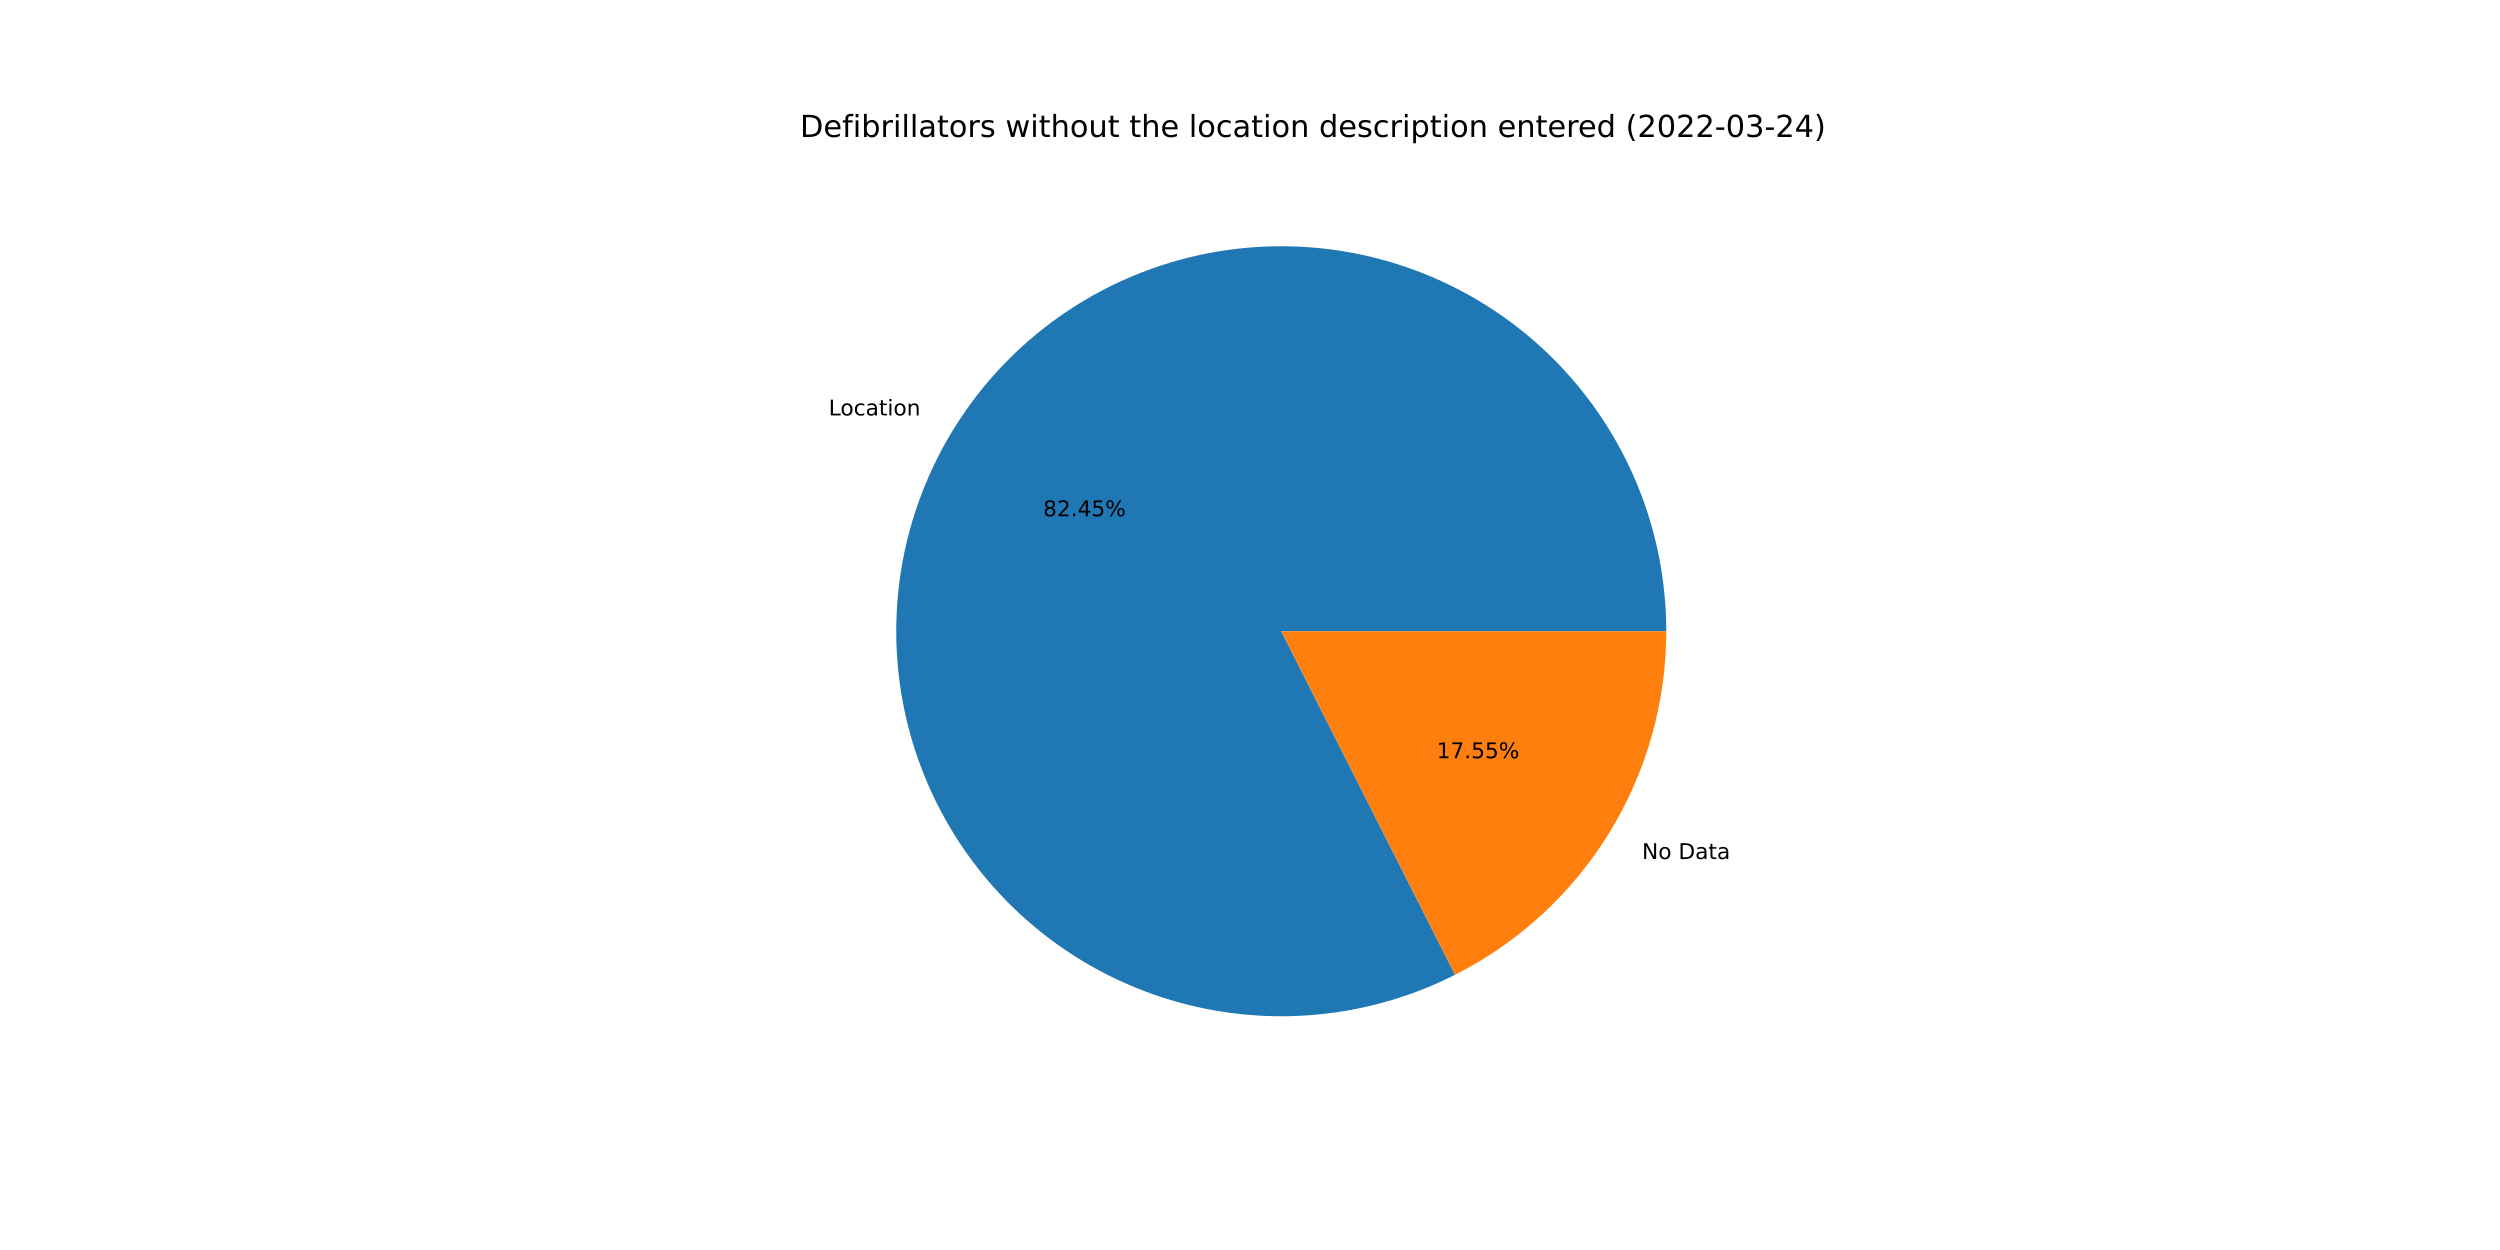
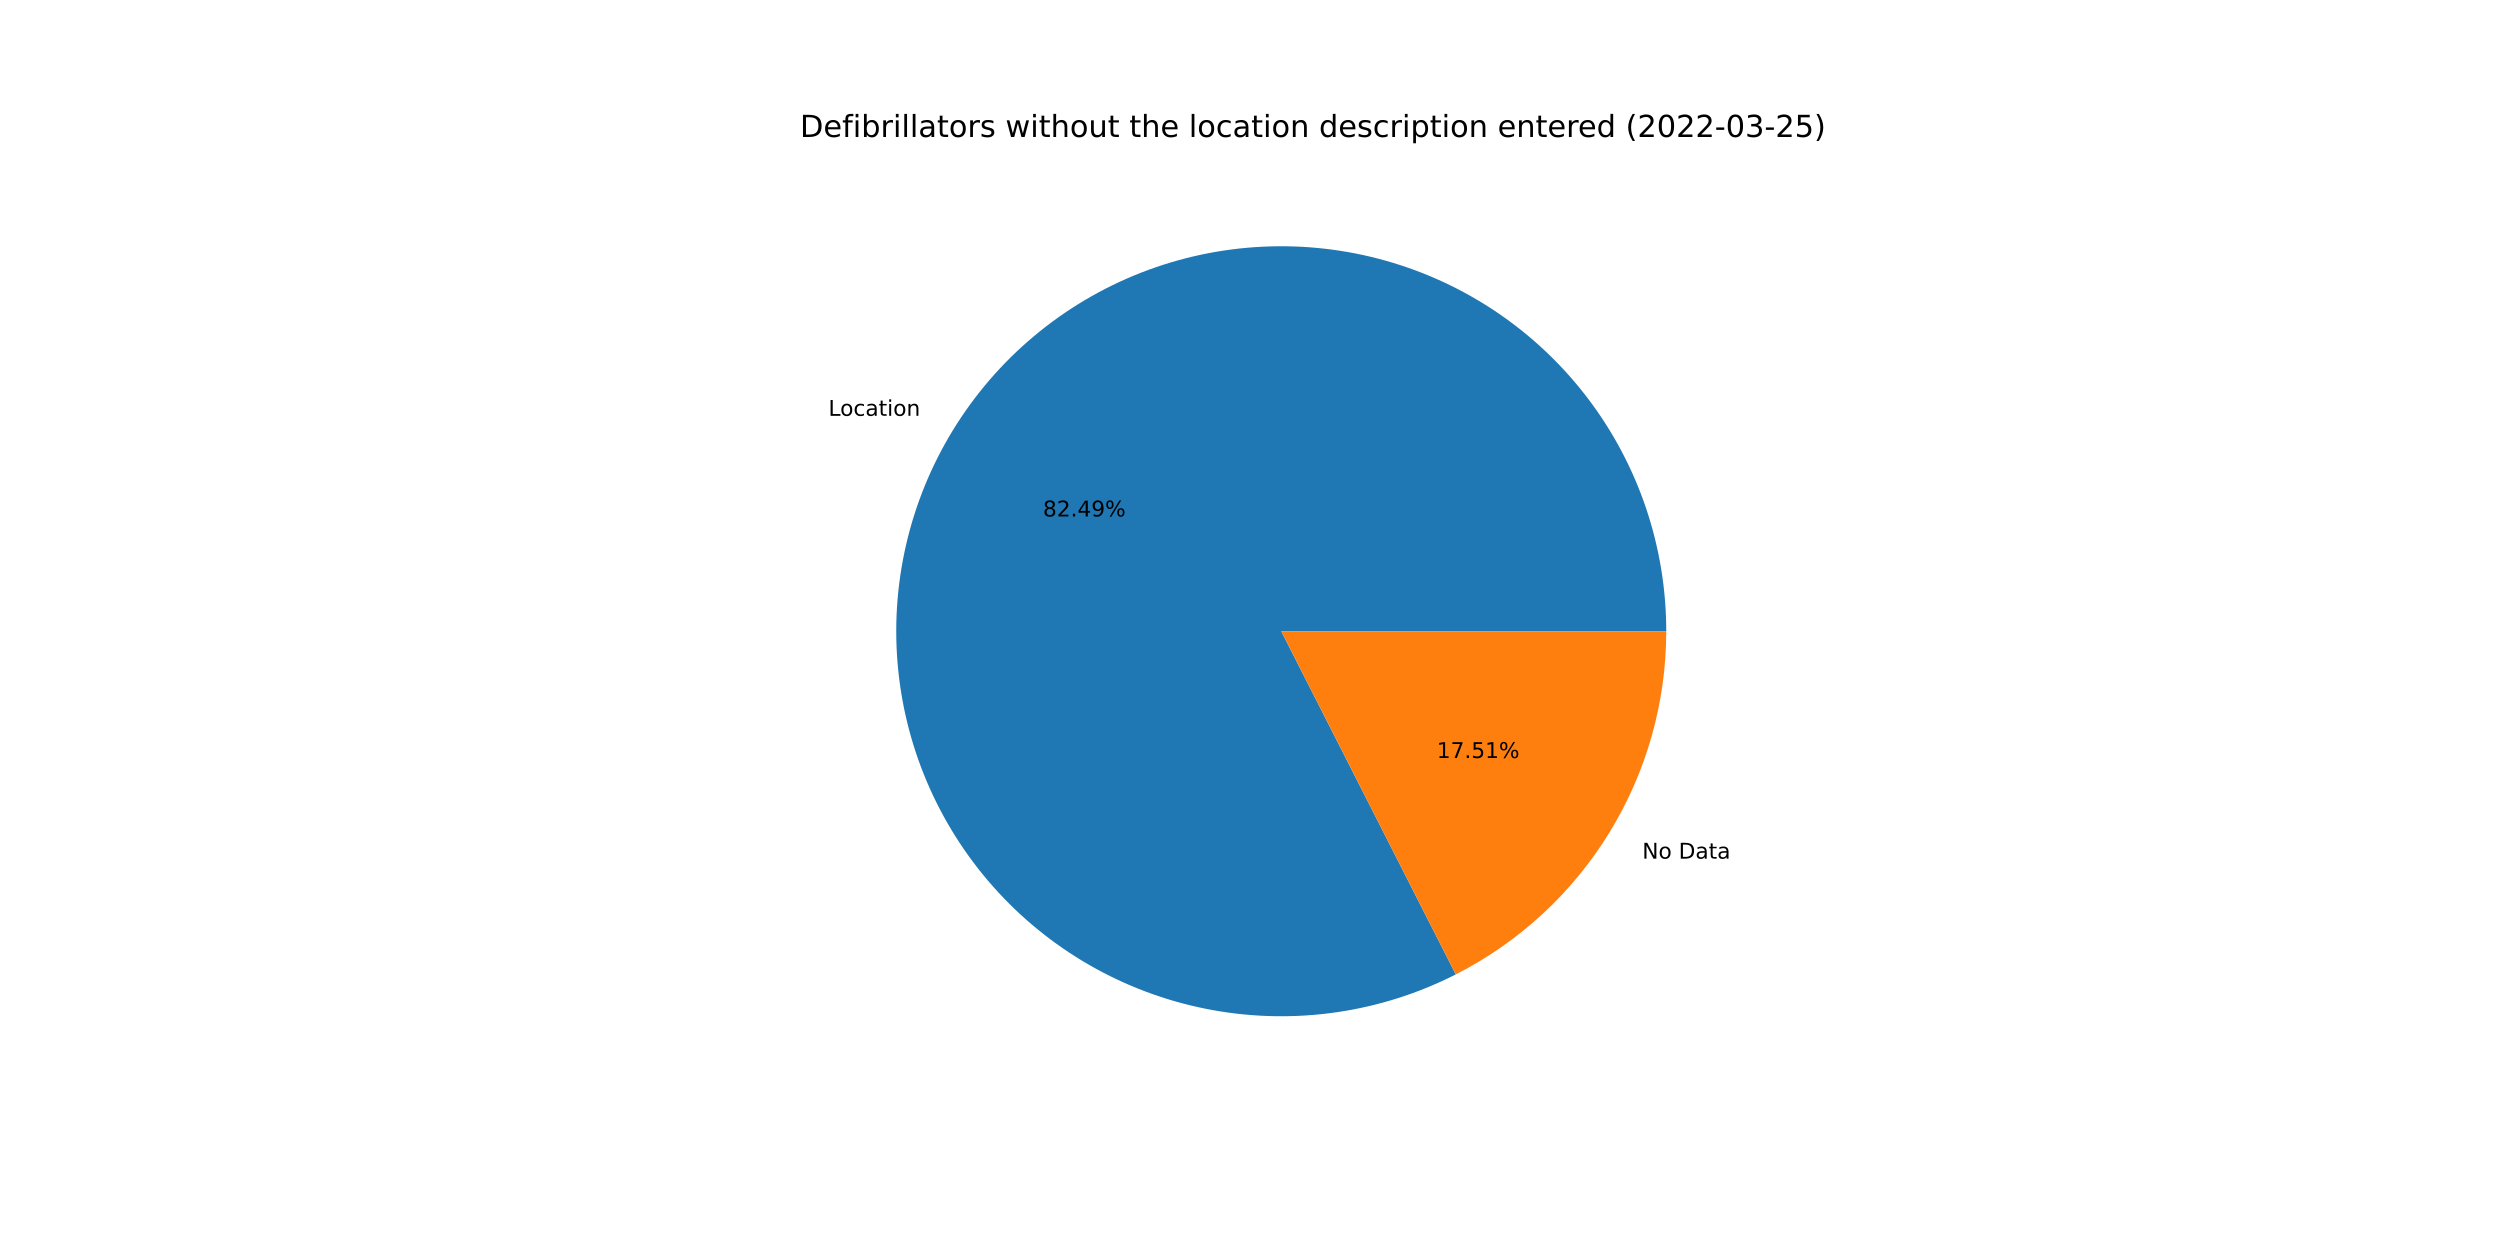
<svg xmlns="http://www.w3.org/2000/svg" xmlns:xlink="http://www.w3.org/1999/xlink" width="1152pt" height="576pt" viewBox="0 0 1152 576" version="1.1">
  <defs>
    <style type="text/css">*{stroke-linejoin: round; stroke-linecap: butt}</style>
  </defs>
  <g id="figure_1">
    <g id="patch_1">
      <path d="M 0 576  L 1152 576  L 1152 0  L 0 0  z " style="fill: #ffffff" />
    </g>
    <g id="axes_1">
      <g id="patch_2">
-         <path d="M 767.808 290.88  C 767.808 271.69 764.694 252.627 758.589 234.434  C 752.483 216.242 743.466 199.16 731.889 183.855  C 720.313 168.55 706.329 155.225 690.485 144.399  C 674.64 133.573 657.144 125.389 638.678 120.167  C 620.213 114.945 601.021 112.754 581.854 113.678  C 562.686 114.602 543.795 118.631 525.918 125.606  C 508.04 132.58 491.413 142.41 476.683 154.71  C 461.954 167.011 449.318 181.62 439.268 197.968  C 429.218 214.315 421.886 232.186 417.56 250.882  C 413.233 269.577 411.969 288.852 413.815 307.953  C 415.662 327.053 420.596 345.729 428.424 363.249  C 436.252 380.77 446.871 396.905 459.867 411.024  C 472.862 425.144 488.063 437.062 504.876 446.312  C 521.689 455.563 539.892 462.025 558.774 465.446  C 577.657 468.867 596.97 469.202 615.959 466.437  C 634.949 463.672 653.365 457.845 670.488 449.182  L 590.4 290.88  L 767.808 290.88  z " style="fill: #1f77b4" />
+         <path d="M 767.808 290.88  C 767.808 271.682 764.692 252.611 758.581 234.412  C 752.471 216.213 743.446 199.125 731.861 183.817  C 720.276 168.51 706.282 155.183 690.426 144.359  C 674.571 133.535 657.063 125.356 638.587 120.142  C 620.111 114.927 600.911 112.746 581.736 113.684  C 562.561 114.621 543.665 118.665 525.786 125.657  C 507.907 132.649 491.281 142.497 476.557 154.816  C 461.833 167.135 449.206 181.763 439.169 198.128  C 429.132 214.493 421.818 232.38 417.512 251.088  C 413.206 269.797 411.965 289.081 413.838 308.187  C 415.711 327.293 420.673 345.969 428.53 363.486  C 436.386 381.002 447.035 397.127 460.058 411.232  C 473.082 425.337 488.309 437.234 505.144 446.46  C 521.98 455.686 540.202 462.118 559.099 465.505  C 577.995 468.892 597.317 469.19 616.309 466.386  C 635.301 463.582 653.712 457.714 670.824 449.012  L 590.4 290.88  L 767.808 290.88  z " style="fill: #1f77b4" />
      </g>
      <g id="patch_3">
-         <path d="M 670.488 449.182  C 699.757 434.374 724.353 411.735 741.532 383.792  C 758.711 355.849 767.808 323.681 767.808 290.88  L 590.4 290.88  L 670.488 449.182  z " style="fill: #ff7f0e" />
+         <path d="M 670.824 449.012  C 700.004 434.171 724.515 411.539 741.631 383.632  C 758.746 355.725 767.808 323.617 767.808 290.88  L 590.4 290.88  L 670.824 449.012  z " style="fill: #ff7f0e" />
      </g>
      <g id="matplotlib.axis_1" />
      <g id="matplotlib.axis_2" />
      <g id="text_1">
-         <g transform="translate(381.8578 191.4359)scale(0.1 -0.1)">
+         <g transform="translate(381.7493 191.6126)scale(0.1 -0.1)">
          <defs>
            <path id="DejaVuSans-4c" d="M 628 4666  L 1259 4666  L 1259 531  L 3531 531  L 3531 0  L 628 0  L 628 4666  z " transform="scale(0.015625)" />
            <path id="DejaVuSans-6f" d="M 1959 3097  Q 1497 3097 1228 2736  Q 959 2375 959 1747  Q 959 1119 1226 758  Q 1494 397 1959 397  Q 2419 397 2687 759  Q 2956 1122 2956 1747  Q 2956 2369 2687 2733  Q 2419 3097 1959 3097  z M 1959 3584  Q 2709 3584 3137 3096  Q 3566 2609 3566 1747  Q 3566 888 3137 398  Q 2709 -91 1959 -91  Q 1206 -91 779 398  Q 353 888 353 1747  Q 353 2609 779 3096  Q 1206 3584 1959 3584  z " transform="scale(0.015625)" />
            <path id="DejaVuSans-63" d="M 3122 3366  L 3122 2828  Q 2878 2963 2633 3030  Q 2388 3097 2138 3097  Q 1578 3097 1268 2742  Q 959 2388 959 1747  Q 959 1106 1268 751  Q 1578 397 2138 397  Q 2388 397 2633 464  Q 2878 531 3122 666  L 3122 134  Q 2881 22 2623 -34  Q 2366 -91 2075 -91  Q 1284 -91 818 406  Q 353 903 353 1747  Q 353 2603 823 3093  Q 1294 3584 2113 3584  Q 2378 3584 2631 3529  Q 2884 3475 3122 3366  z " transform="scale(0.015625)" />
            <path id="DejaVuSans-61" d="M 2194 1759  Q 1497 1759 1228 1600  Q 959 1441 959 1056  Q 959 750 1161 570  Q 1363 391 1709 391  Q 2188 391 2477 730  Q 2766 1069 2766 1631  L 2766 1759  L 2194 1759  z M 3341 1997  L 3341 0  L 2766 0  L 2766 531  Q 2569 213 2275 61  Q 1981 -91 1556 -91  Q 1019 -91 701 211  Q 384 513 384 1019  Q 384 1609 779 1909  Q 1175 2209 1959 2209  L 2766 2209  L 2766 2266  Q 2766 2663 2505 2880  Q 2244 3097 1772 3097  Q 1472 3097 1187 3025  Q 903 2953 641 2809  L 641 3341  Q 956 3463 1253 3523  Q 1550 3584 1831 3584  Q 2591 3584 2966 3190  Q 3341 2797 3341 1997  z " transform="scale(0.015625)" />
            <path id="DejaVuSans-74" d="M 1172 4494  L 1172 3500  L 2356 3500  L 2356 3053  L 1172 3053  L 1172 1153  Q 1172 725 1289 603  Q 1406 481 1766 481  L 2356 481  L 2356 0  L 1766 0  Q 1100 0 847 248  Q 594 497 594 1153  L 594 3053  L 172 3053  L 172 3500  L 594 3500  L 594 4494  L 1172 4494  z " transform="scale(0.015625)" />
            <path id="DejaVuSans-69" d="M 603 3500  L 1178 3500  L 1178 0  L 603 0  L 603 3500  z M 603 4863  L 1178 4863  L 1178 4134  L 603 4134  L 603 4863  z " transform="scale(0.015625)" />
            <path id="DejaVuSans-6e" d="M 3513 2113  L 3513 0  L 2938 0  L 2938 2094  Q 2938 2591 2744 2837  Q 2550 3084 2163 3084  Q 1697 3084 1428 2787  Q 1159 2491 1159 1978  L 1159 0  L 581 0  L 581 3500  L 1159 3500  L 1159 2956  Q 1366 3272 1645 3428  Q 1925 3584 2291 3584  Q 2894 3584 3203 3211  Q 3513 2838 3513 2113  z " transform="scale(0.015625)" />
          </defs>
          <use xlink:href="#DejaVuSans-4c" />
          <use xlink:href="#DejaVuSans-6f" x="53.963" />
          <use xlink:href="#DejaVuSans-63" x="115.145" />
          <use xlink:href="#DejaVuSans-61" x="170.125" />
          <use xlink:href="#DejaVuSans-74" x="231.404" />
          <use xlink:href="#DejaVuSans-69" x="270.613" />
          <use xlink:href="#DejaVuSans-6f" x="298.396" />
          <use xlink:href="#DejaVuSans-6e" x="359.578" />
        </g>
      </g>
      <g id="text_2">
-         <g transform="translate(480.6559 237.892)scale(0.1 -0.1)">
+         <g transform="translate(480.5967 237.9884)scale(0.1 -0.1)">
          <defs>
            <path id="DejaVuSans-38" d="M 2034 2216  Q 1584 2216 1326 1975  Q 1069 1734 1069 1313  Q 1069 891 1326 650  Q 1584 409 2034 409  Q 2484 409 2743 651  Q 3003 894 3003 1313  Q 3003 1734 2745 1975  Q 2488 2216 2034 2216  z M 1403 2484  Q 997 2584 770 2862  Q 544 3141 544 3541  Q 544 4100 942 4425  Q 1341 4750 2034 4750  Q 2731 4750 3128 4425  Q 3525 4100 3525 3541  Q 3525 3141 3298 2862  Q 3072 2584 2669 2484  Q 3125 2378 3379 2068  Q 3634 1759 3634 1313  Q 3634 634 3220 271  Q 2806 -91 2034 -91  Q 1263 -91 848 271  Q 434 634 434 1313  Q 434 1759 690 2068  Q 947 2378 1403 2484  z M 1172 3481  Q 1172 3119 1398 2916  Q 1625 2713 2034 2713  Q 2441 2713 2670 2916  Q 2900 3119 2900 3481  Q 2900 3844 2670 4047  Q 2441 4250 2034 4250  Q 1625 4250 1398 4047  Q 1172 3844 1172 3481  z " transform="scale(0.015625)" />
            <path id="DejaVuSans-32" d="M 1228 531  L 3431 531  L 3431 0  L 469 0  L 469 531  Q 828 903 1448 1529  Q 2069 2156 2228 2338  Q 2531 2678 2651 2914  Q 2772 3150 2772 3378  Q 2772 3750 2511 3984  Q 2250 4219 1831 4219  Q 1534 4219 1204 4116  Q 875 4013 500 3803  L 500 4441  Q 881 4594 1212 4672  Q 1544 4750 1819 4750  Q 2544 4750 2975 4387  Q 3406 4025 3406 3419  Q 3406 3131 3298 2873  Q 3191 2616 2906 2266  Q 2828 2175 2409 1742  Q 1991 1309 1228 531  z " transform="scale(0.015625)" />
            <path id="DejaVuSans-2e" d="M 684 794  L 1344 794  L 1344 0  L 684 0  L 684 794  z " transform="scale(0.015625)" />
            <path id="DejaVuSans-34" d="M 2419 4116  L 825 1625  L 2419 1625  L 2419 4116  z M 2253 4666  L 3047 4666  L 3047 1625  L 3713 1625  L 3713 1100  L 3047 1100  L 3047 0  L 2419 0  L 2419 1100  L 313 1100  L 313 1709  L 2253 4666  z " transform="scale(0.015625)" />
-             <path id="DejaVuSans-35" d="M 691 4666  L 3169 4666  L 3169 4134  L 1269 4134  L 1269 2991  Q 1406 3038 1543 3061  Q 1681 3084 1819 3084  Q 2600 3084 3056 2656  Q 3513 2228 3513 1497  Q 3513 744 3044 326  Q 2575 -91 1722 -91  Q 1428 -91 1123 -41  Q 819 9 494 109  L 494 744  Q 775 591 1075 516  Q 1375 441 1709 441  Q 2250 441 2565 725  Q 2881 1009 2881 1497  Q 2881 1984 2565 2268  Q 2250 2553 1709 2553  Q 1456 2553 1204 2497  Q 953 2441 691 2322  L 691 4666  z " transform="scale(0.015625)" />
+             <path id="DejaVuSans-39" d="M 703 97  L 703 672  Q 941 559 1184 500  Q 1428 441 1663 441  Q 2288 441 2617 861  Q 2947 1281 2994 2138  Q 2813 1869 2534 1725  Q 2256 1581 1919 1581  Q 1219 1581 811 2004  Q 403 2428 403 3163  Q 403 3881 828 4315  Q 1253 4750 1959 4750  Q 2769 4750 3195 4129  Q 3622 3509 3622 2328  Q 3622 1225 3098 567  Q 2575 -91 1691 -91  Q 1453 -91 1209 -44  Q 966 3 703 97  z M 1959 2075  Q 2384 2075 2632 2365  Q 2881 2656 2881 3163  Q 2881 3666 2632 3958  Q 2384 4250 1959 4250  Q 1534 4250 1286 3958  Q 1038 3666 1038 3163  Q 1038 2656 1286 2365  Q 1534 2075 1959 2075  z " transform="scale(0.015625)" />
            <path id="DejaVuSans-25" d="M 4653 2053  Q 4381 2053 4226 1822  Q 4072 1591 4072 1178  Q 4072 772 4226 539  Q 4381 306 4653 306  Q 4919 306 5073 539  Q 5228 772 5228 1178  Q 5228 1588 5073 1820  Q 4919 2053 4653 2053  z M 4653 2450  Q 5147 2450 5437 2106  Q 5728 1763 5728 1178  Q 5728 594 5436 251  Q 5144 -91 4653 -91  Q 4153 -91 3862 251  Q 3572 594 3572 1178  Q 3572 1766 3864 2108  Q 4156 2450 4653 2450  z M 1428 4353  Q 1159 4353 1004 4120  Q 850 3888 850 3481  Q 850 3069 1003 2837  Q 1156 2606 1428 2606  Q 1700 2606 1854 2837  Q 2009 3069 2009 3481  Q 2009 3884 1853 4118  Q 1697 4353 1428 4353  z M 4250 4750  L 4750 4750  L 1831 -91  L 1331 -91  L 4250 4750  z M 1428 4750  Q 1922 4750 2215 4408  Q 2509 4066 2509 3481  Q 2509 2891 2217 2550  Q 1925 2209 1428 2209  Q 931 2209 642 2551  Q 353 2894 353 3481  Q 353 4063 643 4406  Q 934 4750 1428 4750  z " transform="scale(0.015625)" />
          </defs>
          <use xlink:href="#DejaVuSans-38" />
          <use xlink:href="#DejaVuSans-32" x="63.623" />
          <use xlink:href="#DejaVuSans-2e" x="127.246" />
          <use xlink:href="#DejaVuSans-34" x="159.033" />
-           <use xlink:href="#DejaVuSans-35" x="222.656" />
+           <use xlink:href="#DejaVuSans-39" x="222.656" />
          <use xlink:href="#DejaVuSans-25" x="286.279" />
        </g>
      </g>
      <g id="text_3">
-         <g transform="translate(756.6453 395.8428)scale(0.1 -0.1)">
+         <g transform="translate(756.7538 395.6662)scale(0.1 -0.1)">
          <defs>
            <path id="DejaVuSans-4e" d="M 628 4666  L 1478 4666  L 3547 763  L 3547 4666  L 4159 4666  L 4159 0  L 3309 0  L 1241 3903  L 1241 0  L 628 0  L 628 4666  z " transform="scale(0.015625)" />
            <path id="DejaVuSans-20" transform="scale(0.015625)" />
            <path id="DejaVuSans-44" d="M 1259 4147  L 1259 519  L 2022 519  Q 2988 519 3436 956  Q 3884 1394 3884 2338  Q 3884 3275 3436 3711  Q 2988 4147 2022 4147  L 1259 4147  z M 628 4666  L 1925 4666  Q 3281 4666 3915 4102  Q 4550 3538 4550 2338  Q 4550 1131 3912 565  Q 3275 0 1925 0  L 628 0  L 628 4666  z " transform="scale(0.015625)" />
          </defs>
          <use xlink:href="#DejaVuSans-4e" />
          <use xlink:href="#DejaVuSans-6f" x="74.805" />
          <use xlink:href="#DejaVuSans-20" x="135.986" />
          <use xlink:href="#DejaVuSans-44" x="167.773" />
          <use xlink:href="#DejaVuSans-61" x="244.775" />
          <use xlink:href="#DejaVuSans-74" x="306.055" />
          <use xlink:href="#DejaVuSans-61" x="345.264" />
        </g>
      </g>
      <g id="text_4">
-         <g transform="translate(662.0144 349.3867)scale(0.1 -0.1)">
+         <g transform="translate(662.0736 349.2904)scale(0.1 -0.1)">
          <defs>
            <path id="DejaVuSans-31" d="M 794 531  L 1825 531  L 1825 4091  L 703 3866  L 703 4441  L 1819 4666  L 2450 4666  L 2450 531  L 3481 531  L 3481 0  L 794 0  L 794 531  z " transform="scale(0.015625)" />
            <path id="DejaVuSans-37" d="M 525 4666  L 3525 4666  L 3525 4397  L 1831 0  L 1172 0  L 2766 4134  L 525 4134  L 525 4666  z " transform="scale(0.015625)" />
+             <path id="DejaVuSans-35" d="M 691 4666  L 3169 4666  L 3169 4134  L 1269 4134  L 1269 2991  Q 1406 3038 1543 3061  Q 1681 3084 1819 3084  Q 2600 3084 3056 2656  Q 3513 2228 3513 1497  Q 3513 744 3044 326  Q 2575 -91 1722 -91  Q 1428 -91 1123 -41  Q 819 9 494 109  L 494 744  Q 775 591 1075 516  Q 1375 441 1709 441  Q 2250 441 2565 725  Q 2881 1009 2881 1497  Q 2881 1984 2565 2268  Q 2250 2553 1709 2553  Q 1456 2553 1204 2497  Q 953 2441 691 2322  L 691 4666  z " transform="scale(0.015625)" />
          </defs>
          <use xlink:href="#DejaVuSans-31" />
          <use xlink:href="#DejaVuSans-37" x="63.623" />
          <use xlink:href="#DejaVuSans-2e" x="127.246" />
          <use xlink:href="#DejaVuSans-35" x="159.033" />
-           <use xlink:href="#DejaVuSans-35" x="222.656" />
+           <use xlink:href="#DejaVuSans-31" x="222.656" />
          <use xlink:href="#DejaVuSans-25" x="286.279" />
        </g>
      </g>
      <g id="text_5">
        <g transform="translate(368.64 63.12)scale(0.14 -0.14)">
          <defs>
            <path id="DejaVuSans-65" d="M 3597 1894  L 3597 1613  L 953 1613  Q 991 1019 1311 708  Q 1631 397 2203 397  Q 2534 397 2845 478  Q 3156 559 3463 722  L 3463 178  Q 3153 47 2828 -22  Q 2503 -91 2169 -91  Q 1331 -91 842 396  Q 353 884 353 1716  Q 353 2575 817 3079  Q 1281 3584 2069 3584  Q 2775 3584 3186 3129  Q 3597 2675 3597 1894  z M 3022 2063  Q 3016 2534 2758 2815  Q 2500 3097 2075 3097  Q 1594 3097 1305 2825  Q 1016 2553 972 2059  L 3022 2063  z " transform="scale(0.015625)" />
            <path id="DejaVuSans-66" d="M 2375 4863  L 2375 4384  L 1825 4384  Q 1516 4384 1395 4259  Q 1275 4134 1275 3809  L 1275 3500  L 2222 3500  L 2222 3053  L 1275 3053  L 1275 0  L 697 0  L 697 3053  L 147 3053  L 147 3500  L 697 3500  L 697 3744  Q 697 4328 969 4595  Q 1241 4863 1831 4863  L 2375 4863  z " transform="scale(0.015625)" />
            <path id="DejaVuSans-62" d="M 3116 1747  Q 3116 2381 2855 2742  Q 2594 3103 2138 3103  Q 1681 3103 1420 2742  Q 1159 2381 1159 1747  Q 1159 1113 1420 752  Q 1681 391 2138 391  Q 2594 391 2855 752  Q 3116 1113 3116 1747  z M 1159 2969  Q 1341 3281 1617 3432  Q 1894 3584 2278 3584  Q 2916 3584 3314 3078  Q 3713 2572 3713 1747  Q 3713 922 3314 415  Q 2916 -91 2278 -91  Q 1894 -91 1617 61  Q 1341 213 1159 525  L 1159 0  L 581 0  L 581 4863  L 1159 4863  L 1159 2969  z " transform="scale(0.015625)" />
            <path id="DejaVuSans-72" d="M 2631 2963  Q 2534 3019 2420 3045  Q 2306 3072 2169 3072  Q 1681 3072 1420 2755  Q 1159 2438 1159 1844  L 1159 0  L 581 0  L 581 3500  L 1159 3500  L 1159 2956  Q 1341 3275 1631 3429  Q 1922 3584 2338 3584  Q 2397 3584 2469 3576  Q 2541 3569 2628 3553  L 2631 2963  z " transform="scale(0.015625)" />
            <path id="DejaVuSans-6c" d="M 603 4863  L 1178 4863  L 1178 0  L 603 0  L 603 4863  z " transform="scale(0.015625)" />
            <path id="DejaVuSans-73" d="M 2834 3397  L 2834 2853  Q 2591 2978 2328 3040  Q 2066 3103 1784 3103  Q 1356 3103 1142 2972  Q 928 2841 928 2578  Q 928 2378 1081 2264  Q 1234 2150 1697 2047  L 1894 2003  Q 2506 1872 2764 1633  Q 3022 1394 3022 966  Q 3022 478 2636 193  Q 2250 -91 1575 -91  Q 1294 -91 989 -36  Q 684 19 347 128  L 347 722  Q 666 556 975 473  Q 1284 391 1588 391  Q 1994 391 2212 530  Q 2431 669 2431 922  Q 2431 1156 2273 1281  Q 2116 1406 1581 1522  L 1381 1569  Q 847 1681 609 1914  Q 372 2147 372 2553  Q 372 3047 722 3315  Q 1072 3584 1716 3584  Q 2034 3584 2315 3537  Q 2597 3491 2834 3397  z " transform="scale(0.015625)" />
            <path id="DejaVuSans-77" d="M 269 3500  L 844 3500  L 1563 769  L 2278 3500  L 2956 3500  L 3675 769  L 4391 3500  L 4966 3500  L 4050 0  L 3372 0  L 2619 2869  L 1863 0  L 1184 0  L 269 3500  z " transform="scale(0.015625)" />
            <path id="DejaVuSans-68" d="M 3513 2113  L 3513 0  L 2938 0  L 2938 2094  Q 2938 2591 2744 2837  Q 2550 3084 2163 3084  Q 1697 3084 1428 2787  Q 1159 2491 1159 1978  L 1159 0  L 581 0  L 581 4863  L 1159 4863  L 1159 2956  Q 1366 3272 1645 3428  Q 1925 3584 2291 3584  Q 2894 3584 3203 3211  Q 3513 2838 3513 2113  z " transform="scale(0.015625)" />
            <path id="DejaVuSans-75" d="M 544 1381  L 544 3500  L 1119 3500  L 1119 1403  Q 1119 906 1312 657  Q 1506 409 1894 409  Q 2359 409 2629 706  Q 2900 1003 2900 1516  L 2900 3500  L 3475 3500  L 3475 0  L 2900 0  L 2900 538  Q 2691 219 2414 64  Q 2138 -91 1772 -91  Q 1169 -91 856 284  Q 544 659 544 1381  z M 1991 3584  L 1991 3584  z " transform="scale(0.015625)" />
            <path id="DejaVuSans-64" d="M 2906 2969  L 2906 4863  L 3481 4863  L 3481 0  L 2906 0  L 2906 525  Q 2725 213 2448 61  Q 2172 -91 1784 -91  Q 1150 -91 751 415  Q 353 922 353 1747  Q 353 2572 751 3078  Q 1150 3584 1784 3584  Q 2172 3584 2448 3432  Q 2725 3281 2906 2969  z M 947 1747  Q 947 1113 1208 752  Q 1469 391 1925 391  Q 2381 391 2643 752  Q 2906 1113 2906 1747  Q 2906 2381 2643 2742  Q 2381 3103 1925 3103  Q 1469 3103 1208 2742  Q 947 2381 947 1747  z " transform="scale(0.015625)" />
            <path id="DejaVuSans-70" d="M 1159 525  L 1159 -1331  L 581 -1331  L 581 3500  L 1159 3500  L 1159 2969  Q 1341 3281 1617 3432  Q 1894 3584 2278 3584  Q 2916 3584 3314 3078  Q 3713 2572 3713 1747  Q 3713 922 3314 415  Q 2916 -91 2278 -91  Q 1894 -91 1617 61  Q 1341 213 1159 525  z M 3116 1747  Q 3116 2381 2855 2742  Q 2594 3103 2138 3103  Q 1681 3103 1420 2742  Q 1159 2381 1159 1747  Q 1159 1113 1420 752  Q 1681 391 2138 391  Q 2594 391 2855 752  Q 3116 1113 3116 1747  z " transform="scale(0.015625)" />
            <path id="DejaVuSans-28" d="M 1984 4856  Q 1566 4138 1362 3434  Q 1159 2731 1159 2009  Q 1159 1288 1364 580  Q 1569 -128 1984 -844  L 1484 -844  Q 1016 -109 783 600  Q 550 1309 550 2009  Q 550 2706 781 3412  Q 1013 4119 1484 4856  L 1984 4856  z " transform="scale(0.015625)" />
            <path id="DejaVuSans-30" d="M 2034 4250  Q 1547 4250 1301 3770  Q 1056 3291 1056 2328  Q 1056 1369 1301 889  Q 1547 409 2034 409  Q 2525 409 2770 889  Q 3016 1369 3016 2328  Q 3016 3291 2770 3770  Q 2525 4250 2034 4250  z M 2034 4750  Q 2819 4750 3233 4129  Q 3647 3509 3647 2328  Q 3647 1150 3233 529  Q 2819 -91 2034 -91  Q 1250 -91 836 529  Q 422 1150 422 2328  Q 422 3509 836 4129  Q 1250 4750 2034 4750  z " transform="scale(0.015625)" />
            <path id="DejaVuSans-2d" d="M 313 2009  L 1997 2009  L 1997 1497  L 313 1497  L 313 2009  z " transform="scale(0.015625)" />
            <path id="DejaVuSans-33" d="M 2597 2516  Q 3050 2419 3304 2112  Q 3559 1806 3559 1356  Q 3559 666 3084 287  Q 2609 -91 1734 -91  Q 1441 -91 1130 -33  Q 819 25 488 141  L 488 750  Q 750 597 1062 519  Q 1375 441 1716 441  Q 2309 441 2620 675  Q 2931 909 2931 1356  Q 2931 1769 2642 2001  Q 2353 2234 1838 2234  L 1294 2234  L 1294 2753  L 1863 2753  Q 2328 2753 2575 2939  Q 2822 3125 2822 3475  Q 2822 3834 2567 4026  Q 2313 4219 1838 4219  Q 1578 4219 1281 4162  Q 984 4106 628 3988  L 628 4550  Q 988 4650 1302 4700  Q 1616 4750 1894 4750  Q 2613 4750 3031 4423  Q 3450 4097 3450 3541  Q 3450 3153 3228 2886  Q 3006 2619 2597 2516  z " transform="scale(0.015625)" />
            <path id="DejaVuSans-29" d="M 513 4856  L 1013 4856  Q 1481 4119 1714 3412  Q 1947 2706 1947 2009  Q 1947 1309 1714 600  Q 1481 -109 1013 -844  L 513 -844  Q 928 -128 1133 580  Q 1338 1288 1338 2009  Q 1338 2731 1133 3434  Q 928 4138 513 4856  z " transform="scale(0.015625)" />
          </defs>
          <use xlink:href="#DejaVuSans-44" />
          <use xlink:href="#DejaVuSans-65" x="77.002" />
          <use xlink:href="#DejaVuSans-66" x="138.525" />
          <use xlink:href="#DejaVuSans-69" x="173.73" />
          <use xlink:href="#DejaVuSans-62" x="201.514" />
          <use xlink:href="#DejaVuSans-72" x="264.99" />
          <use xlink:href="#DejaVuSans-69" x="306.104" />
          <use xlink:href="#DejaVuSans-6c" x="333.887" />
          <use xlink:href="#DejaVuSans-6c" x="361.67" />
          <use xlink:href="#DejaVuSans-61" x="389.453" />
          <use xlink:href="#DejaVuSans-74" x="450.732" />
          <use xlink:href="#DejaVuSans-6f" x="489.941" />
          <use xlink:href="#DejaVuSans-72" x="551.123" />
          <use xlink:href="#DejaVuSans-73" x="592.236" />
          <use xlink:href="#DejaVuSans-20" x="644.336" />
          <use xlink:href="#DejaVuSans-77" x="676.123" />
          <use xlink:href="#DejaVuSans-69" x="757.91" />
          <use xlink:href="#DejaVuSans-74" x="785.693" />
          <use xlink:href="#DejaVuSans-68" x="824.902" />
          <use xlink:href="#DejaVuSans-6f" x="888.281" />
          <use xlink:href="#DejaVuSans-75" x="949.463" />
          <use xlink:href="#DejaVuSans-74" x="1012.842" />
          <use xlink:href="#DejaVuSans-20" x="1052.051" />
          <use xlink:href="#DejaVuSans-74" x="1083.838" />
          <use xlink:href="#DejaVuSans-68" x="1123.047" />
          <use xlink:href="#DejaVuSans-65" x="1186.426" />
          <use xlink:href="#DejaVuSans-20" x="1247.949" />
          <use xlink:href="#DejaVuSans-6c" x="1279.736" />
          <use xlink:href="#DejaVuSans-6f" x="1307.52" />
          <use xlink:href="#DejaVuSans-63" x="1368.701" />
          <use xlink:href="#DejaVuSans-61" x="1423.682" />
          <use xlink:href="#DejaVuSans-74" x="1484.961" />
          <use xlink:href="#DejaVuSans-69" x="1524.17" />
          <use xlink:href="#DejaVuSans-6f" x="1551.953" />
          <use xlink:href="#DejaVuSans-6e" x="1613.135" />
          <use xlink:href="#DejaVuSans-20" x="1676.514" />
          <use xlink:href="#DejaVuSans-64" x="1708.301" />
          <use xlink:href="#DejaVuSans-65" x="1771.777" />
          <use xlink:href="#DejaVuSans-73" x="1833.301" />
          <use xlink:href="#DejaVuSans-63" x="1885.4" />
          <use xlink:href="#DejaVuSans-72" x="1940.381" />
          <use xlink:href="#DejaVuSans-69" x="1981.494" />
          <use xlink:href="#DejaVuSans-70" x="2009.277" />
          <use xlink:href="#DejaVuSans-74" x="2072.754" />
          <use xlink:href="#DejaVuSans-69" x="2111.963" />
          <use xlink:href="#DejaVuSans-6f" x="2139.746" />
          <use xlink:href="#DejaVuSans-6e" x="2200.928" />
          <use xlink:href="#DejaVuSans-20" x="2264.307" />
          <use xlink:href="#DejaVuSans-65" x="2296.094" />
          <use xlink:href="#DejaVuSans-6e" x="2357.617" />
          <use xlink:href="#DejaVuSans-74" x="2420.996" />
          <use xlink:href="#DejaVuSans-65" x="2460.205" />
          <use xlink:href="#DejaVuSans-72" x="2521.729" />
          <use xlink:href="#DejaVuSans-65" x="2560.592" />
          <use xlink:href="#DejaVuSans-64" x="2622.115" />
          <use xlink:href="#DejaVuSans-20" x="2685.592" />
          <use xlink:href="#DejaVuSans-28" x="2717.379" />
          <use xlink:href="#DejaVuSans-32" x="2756.393" />
          <use xlink:href="#DejaVuSans-30" x="2820.016" />
          <use xlink:href="#DejaVuSans-32" x="2883.639" />
          <use xlink:href="#DejaVuSans-32" x="2947.262" />
          <use xlink:href="#DejaVuSans-2d" x="3010.885" />
          <use xlink:href="#DejaVuSans-30" x="3046.969" />
          <use xlink:href="#DejaVuSans-33" x="3110.592" />
          <use xlink:href="#DejaVuSans-2d" x="3174.215" />
          <use xlink:href="#DejaVuSans-32" x="3210.299" />
-           <use xlink:href="#DejaVuSans-34" x="3273.922" />
+           <use xlink:href="#DejaVuSans-35" x="3273.922" />
          <use xlink:href="#DejaVuSans-29" x="3337.545" />
        </g>
      </g>
    </g>
  </g>
</svg>
